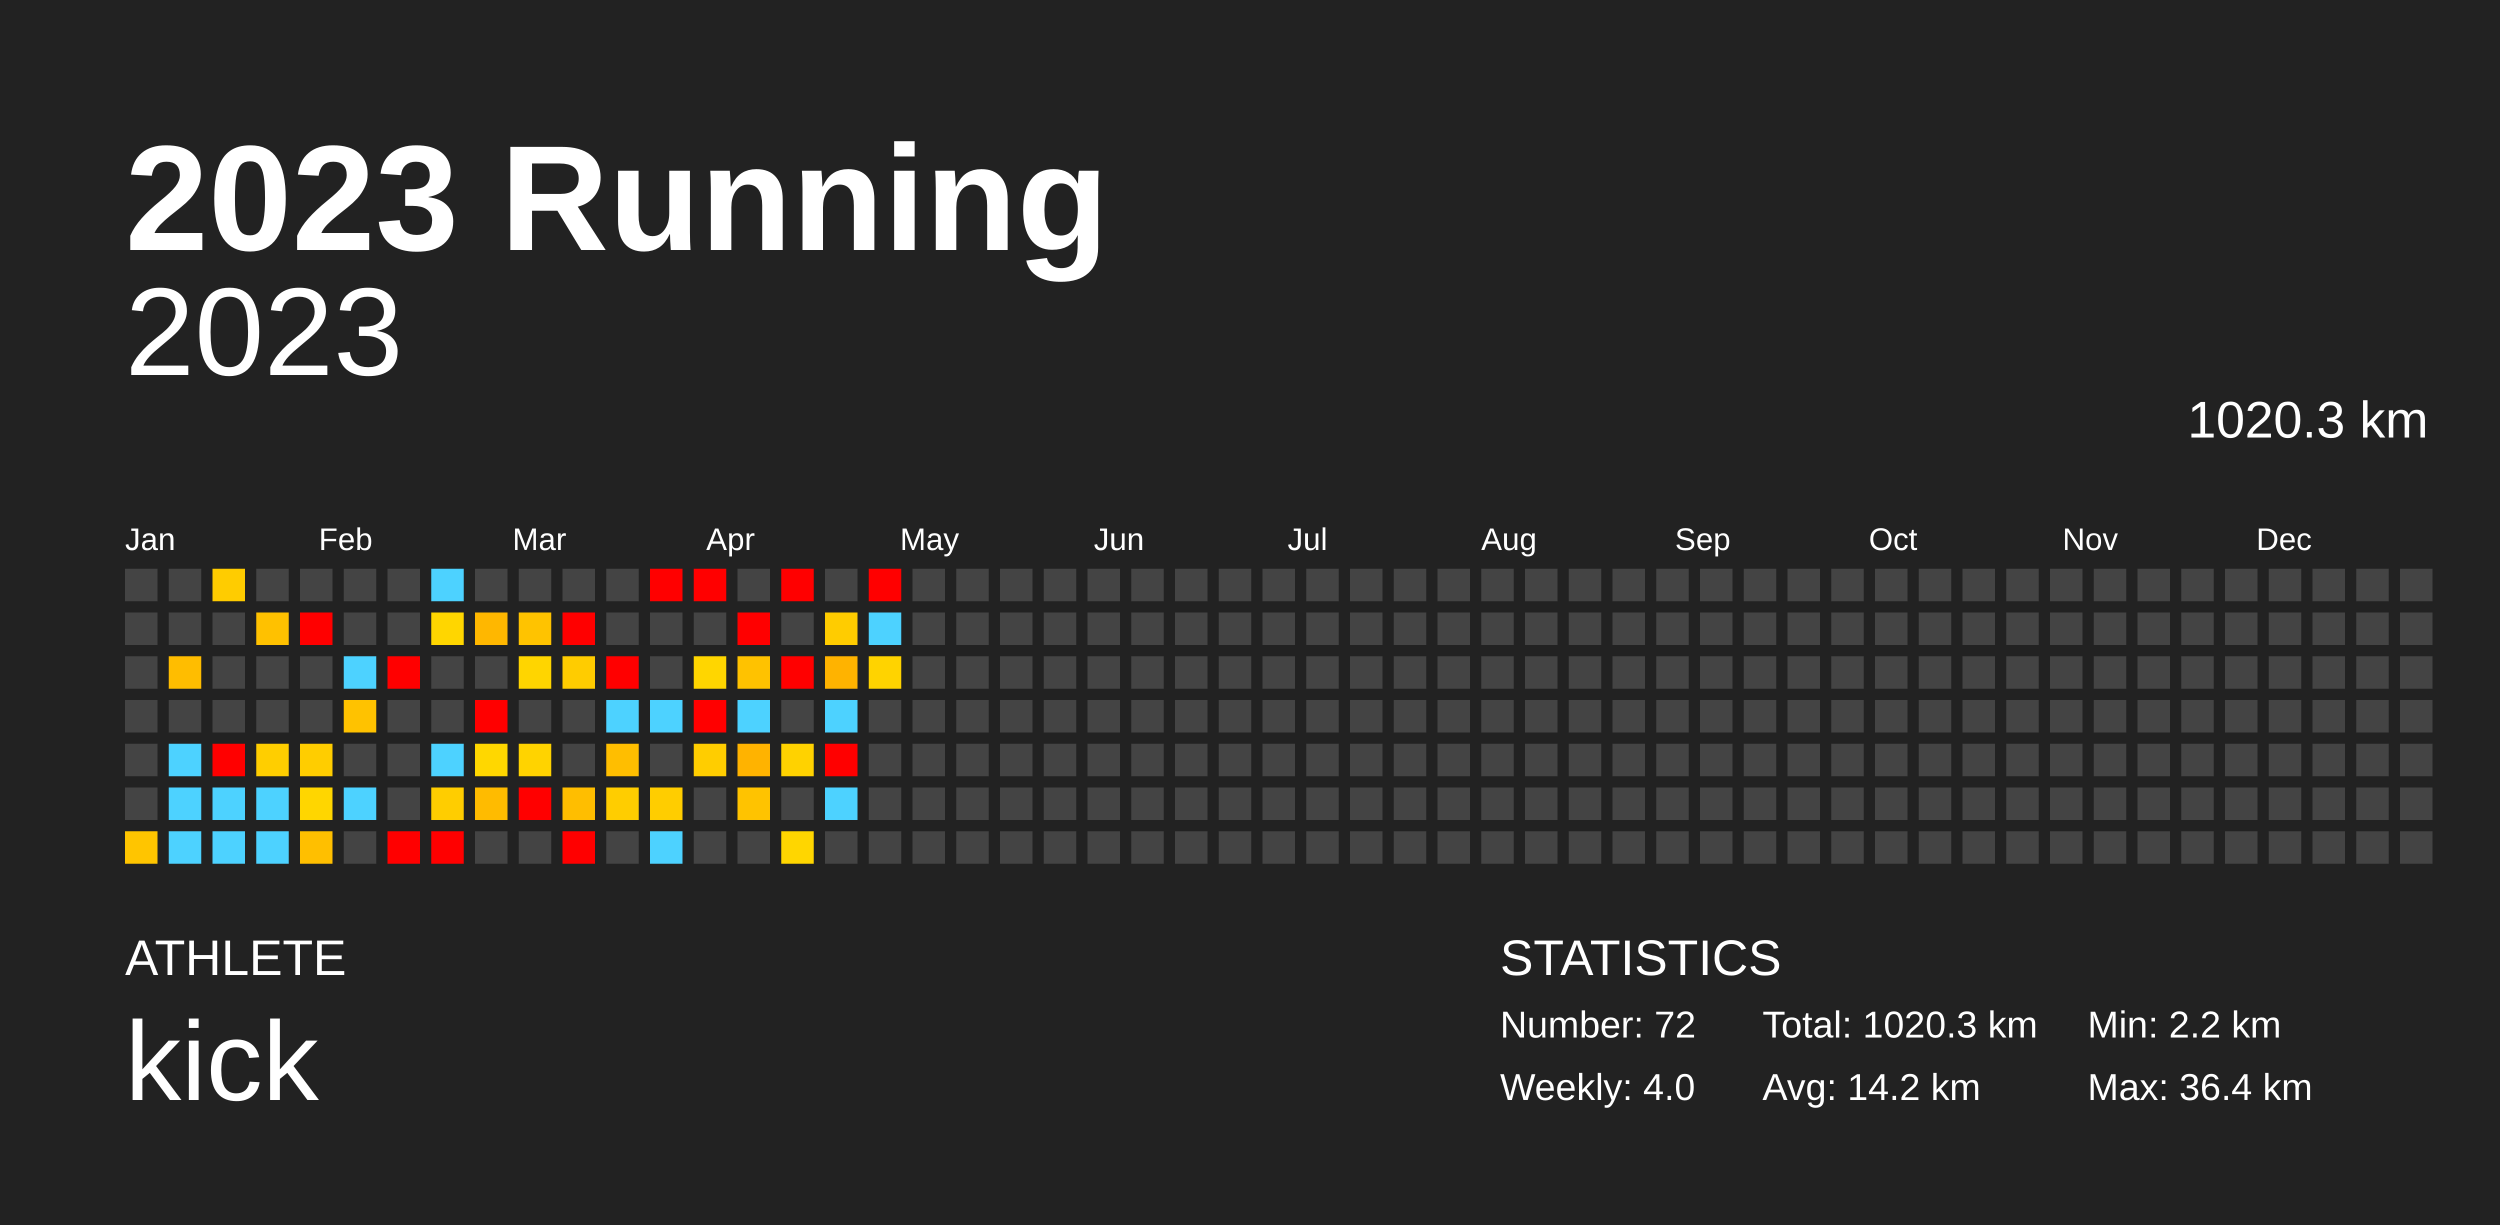
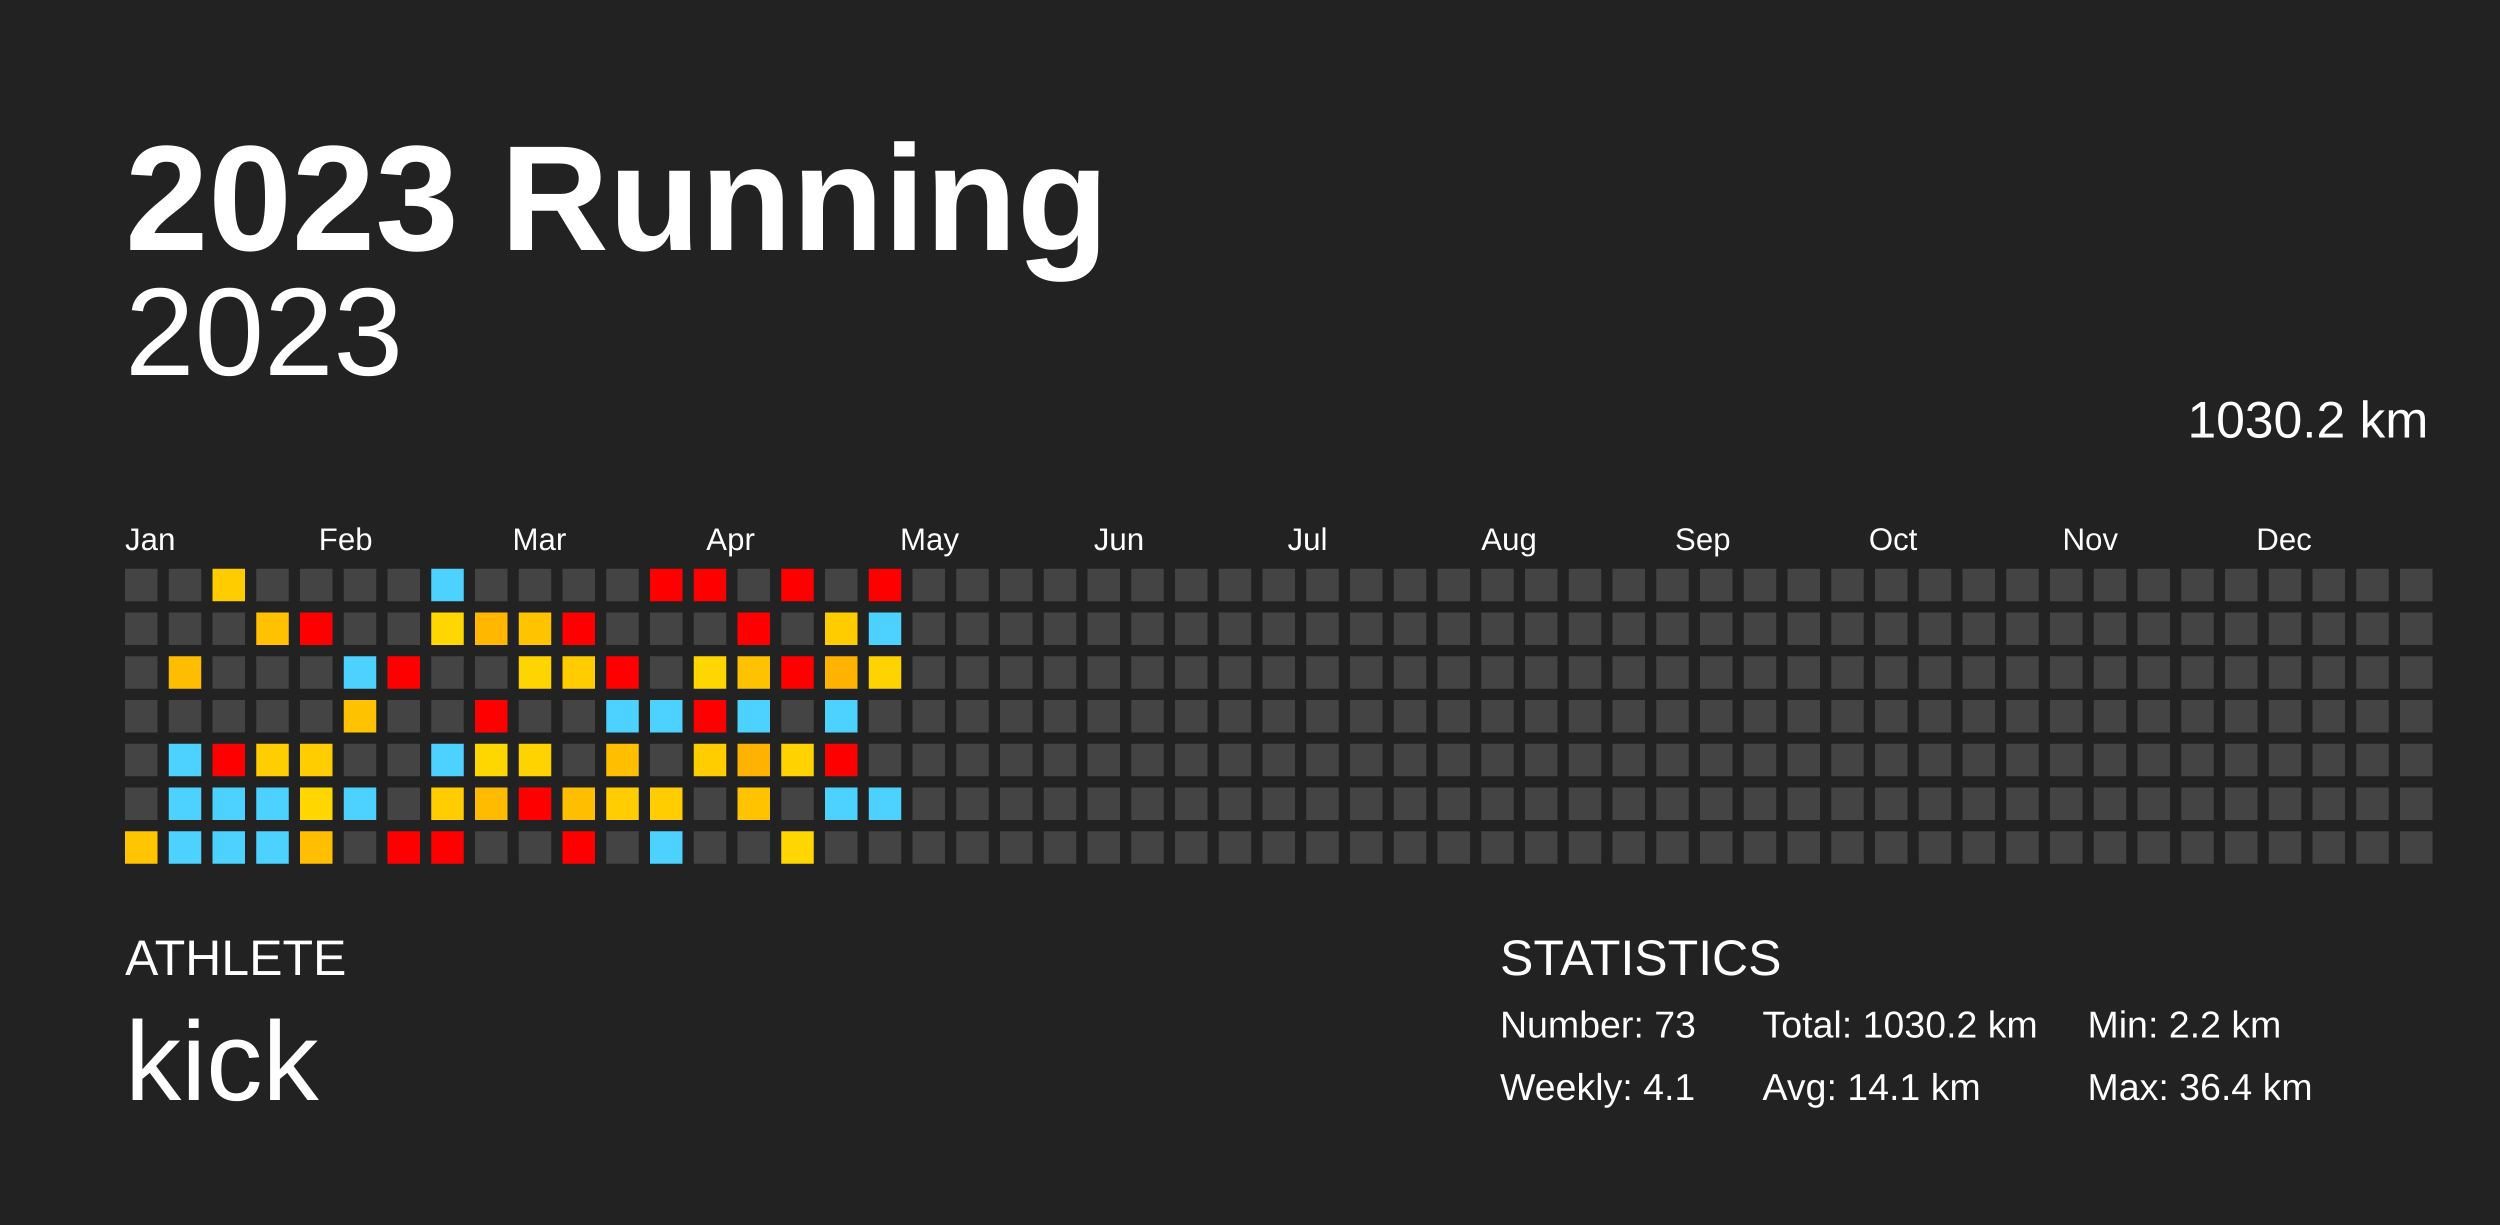
<svg xmlns="http://www.w3.org/2000/svg" baseProfile="full" height="98mm" version="1.1" viewBox="0,0,200,98" width="200mm">
  <defs />
  <rect fill="#222222" height="98" width="200" x="0" y="0" />
  <text fill="#FFFFFF" style="font-size:12px; font-family:Arial; font-weight:bold;" x="10" y="20">2023 Running</text>
  <text fill="#FFFFFF" style="font-size:4px; font-family:Arial" x="10" y="78">ATHLETE</text>
  <text fill="#FFFFFF" style="font-size:9px; font-family:Arial" x="10" y="88">kick</text>
  <text fill="#FFFFFF" style="font-size:4px; font-family:Arial" x="120" y="78">STATISTICS</text>
-   <text fill="#FFFFFF" style="font-size:3px; font-family:Arial" x="120" y="83">Number: 72</text>
-   <text fill="#FFFFFF" style="font-size:3px; font-family:Arial" x="120" y="88">Weekly: 4.0</text>
-   <text fill="#FFFFFF" style="font-size:3px; font-family:Arial" x="141" y="83">Total: 1020.3 km</text>
-   <text fill="#FFFFFF" style="font-size:3px; font-family:Arial" x="141" y="88">Avg: 14.2 km</text>
+   <text fill="#FFFFFF" style="font-size:3px; font-family:Arial" x="120" y="83">Number: 73</text>
+   <text fill="#FFFFFF" style="font-size:3px; font-family:Arial" x="120" y="88">Weekly: 4.1</text>
+   <text fill="#FFFFFF" style="font-size:3px; font-family:Arial" x="141" y="83">Total: 1030.2 km</text>
+   <text fill="#FFFFFF" style="font-size:3px; font-family:Arial" x="141" y="88">Avg: 14.1 km</text>
  <text fill="#FFFFFF" style="font-size:3px; font-family:Arial" x="167" y="83">Min: 2.2 km</text>
  <text fill="#FFFFFF" style="font-size:3px; font-family:Arial" x="167" y="88">Max: 36.4 km</text>
  <text alignment-baseline="hanging" fill="#FFFFFF" style="font-size:10.0px; font-family:Arial;" x="10" y="30">2023</text>
-   <text alignment-baseline="hanging" fill="#FFFFFF" style="font-size:4.125px; font-family:Arial;" x="175" y="35">1020.3 km</text>
+   <text alignment-baseline="hanging" fill="#FFFFFF" style="font-size:4.125px; font-family:Arial;" x="175" y="35">1030.2 km</text>
  <text fill="#FFFFFF" style="font-size:2.5px; font-family:Arial" x="10.0" y="44">Jan</text>
  <text fill="#FFFFFF" style="font-size:2.5px; font-family:Arial" x="25.5" y="44">Feb</text>
  <text fill="#FFFFFF" style="font-size:2.5px; font-family:Arial" x="41.0" y="44">Mar</text>
  <text fill="#FFFFFF" style="font-size:2.5px; font-family:Arial" x="56.5" y="44">Apr</text>
  <text fill="#FFFFFF" style="font-size:2.5px; font-family:Arial" x="72.0" y="44">May</text>
  <text fill="#FFFFFF" style="font-size:2.5px; font-family:Arial" x="87.5" y="44">Jun</text>
  <text fill="#FFFFFF" style="font-size:2.5px; font-family:Arial" x="103.0" y="44">Jul</text>
  <text fill="#FFFFFF" style="font-size:2.5px; font-family:Arial" x="118.5" y="44">Aug</text>
  <text fill="#FFFFFF" style="font-size:2.5px; font-family:Arial" x="134.0" y="44">Sep</text>
  <text fill="#FFFFFF" style="font-size:2.5px; font-family:Arial" x="149.5" y="44">Oct</text>
  <text fill="#FFFFFF" style="font-size:2.5px; font-family:Arial" x="165.0" y="44">Nov</text>
  <text fill="#FFFFFF" style="font-size:2.5px; font-family:Arial" x="180.5" y="44">Dec</text>
  <rect fill="#444444" height="2.6" width="2.6" x="10.0" y="45.5" />
  <rect fill="#444444" height="2.6" width="2.6" x="10.0" y="49.0" />
  <rect fill="#444444" height="2.6" width="2.6" x="10.0" y="52.5" />
  <rect fill="#444444" height="2.6" width="2.6" x="10.0" y="56.0" />
  <rect fill="#444444" height="2.6" width="2.6" x="10.0" y="59.5" />
  <rect fill="#444444" height="2.6" width="2.6" x="10.0" y="63.0" />
  <rect fill="#ffc500" height="2.6" width="2.6" x="10.0" y="66.5" />
  <rect fill="#444444" height="2.6" width="2.6" x="13.5" y="45.5" />
  <rect fill="#444444" height="2.6" width="2.6" x="13.5" y="49.0" />
  <rect fill="#ffbd00" height="2.6" width="2.6" x="13.5" y="52.5" />
  <rect fill="#444444" height="2.6" width="2.6" x="13.5" y="56.0" />
  <rect fill="#4dd2ff" height="2.6" width="2.6" x="13.5" y="59.5" />
  <rect fill="#4dd2ff" height="2.6" width="2.6" x="13.5" y="63.0" />
  <rect fill="#4dd2ff" height="2.6" width="2.6" x="13.5" y="66.5" />
  <rect fill="#ffcc00" height="2.6" width="2.6" x="17.0" y="45.5" />
  <rect fill="#444444" height="2.6" width="2.6" x="17.0" y="49.0" />
  <rect fill="#444444" height="2.6" width="2.6" x="17.0" y="52.5" />
  <rect fill="#444444" height="2.6" width="2.6" x="17.0" y="56.0" />
  <rect fill="red" height="2.6" width="2.6" x="17.0" y="59.5" />
  <rect fill="#4dd2ff" height="2.6" width="2.6" x="17.0" y="63.0" />
  <rect fill="#4dd2ff" height="2.6" width="2.6" x="17.0" y="66.5" />
  <rect fill="#444444" height="2.6" width="2.6" x="20.5" y="45.5" />
  <rect fill="#ffc100" height="2.6" width="2.6" x="20.5" y="49.0" />
  <rect fill="#444444" height="2.6" width="2.6" x="20.5" y="52.5" />
  <rect fill="#444444" height="2.6" width="2.6" x="20.5" y="56.0" />
  <rect fill="#ffce00" height="2.6" width="2.6" x="20.5" y="59.5" />
  <rect fill="#4dd2ff" height="2.6" width="2.6" x="20.5" y="63.0" />
  <rect fill="#4dd2ff" height="2.6" width="2.6" x="20.5" y="66.5" />
  <rect fill="#444444" height="2.6" width="2.6" x="24.0" y="45.5" />
  <rect fill="red" height="2.6" width="2.6" x="24.0" y="49.0" />
  <rect fill="#444444" height="2.6" width="2.6" x="24.0" y="52.5" />
  <rect fill="#444444" height="2.6" width="2.6" x="24.0" y="56.0" />
  <rect fill="#ffcd00" height="2.6" width="2.6" x="24.0" y="59.5" />
  <rect fill="#ffd600" height="2.6" width="2.6" x="24.0" y="63.0" />
  <rect fill="#ffbf00" height="2.6" width="2.6" x="24.0" y="66.5" />
  <rect fill="#444444" height="2.6" width="2.6" x="27.5" y="45.5" />
  <rect fill="#444444" height="2.6" width="2.6" x="27.5" y="49.0" />
  <rect fill="#4dd2ff" height="2.6" width="2.6" x="27.5" y="52.5" />
  <rect fill="#ffc200" height="2.6" width="2.6" x="27.5" y="56.0" />
  <rect fill="#444444" height="2.6" width="2.6" x="27.5" y="59.5" />
  <rect fill="#4dd2ff" height="2.6" width="2.6" x="27.5" y="63.0" />
  <rect fill="#444444" height="2.6" width="2.6" x="27.5" y="66.5" />
  <rect fill="#444444" height="2.6" width="2.6" x="31.0" y="45.5" />
  <rect fill="#444444" height="2.6" width="2.6" x="31.0" y="49.0" />
  <rect fill="red" height="2.6" width="2.6" x="31.0" y="52.5" />
  <rect fill="#444444" height="2.6" width="2.6" x="31.0" y="56.0" />
  <rect fill="#444444" height="2.6" width="2.6" x="31.0" y="59.5" />
  <rect fill="#444444" height="2.6" width="2.6" x="31.0" y="63.0" />
  <rect fill="red" height="2.6" width="2.6" x="31.0" y="66.5" />
  <rect fill="#4dd2ff" height="2.6" width="2.6" x="34.5" y="45.5" />
  <rect fill="#ffd600" height="2.6" width="2.6" x="34.5" y="49.0" />
  <rect fill="#444444" height="2.6" width="2.6" x="34.5" y="52.5" />
  <rect fill="#444444" height="2.6" width="2.6" x="34.5" y="56.0" />
  <rect fill="#4dd2ff" height="2.6" width="2.6" x="34.5" y="59.5" />
  <rect fill="#ffcd00" height="2.6" width="2.6" x="34.5" y="63.0" />
  <rect fill="red" height="2.6" width="2.6" x="34.5" y="66.5" />
  <rect fill="#444444" height="2.6" width="2.6" x="38.0" y="45.5" />
  <rect fill="#ffb700" height="2.6" width="2.6" x="38.0" y="49.0" />
  <rect fill="#444444" height="2.6" width="2.6" x="38.0" y="52.5" />
  <rect fill="red" height="2.6" width="2.6" x="38.0" y="56.0" />
  <rect fill="#ffd700" height="2.6" width="2.6" x="38.0" y="59.5" />
  <rect fill="#ffbb00" height="2.6" width="2.6" x="38.0" y="63.0" />
  <rect fill="#444444" height="2.6" width="2.6" x="38.0" y="66.5" />
  <rect fill="#444444" height="2.6" width="2.6" x="41.5" y="45.5" />
  <rect fill="#ffc300" height="2.6" width="2.6" x="41.5" y="49.0" />
  <rect fill="#ffd500" height="2.6" width="2.6" x="41.5" y="52.5" />
  <rect fill="#444444" height="2.6" width="2.6" x="41.5" y="56.0" />
  <rect fill="#ffd300" height="2.6" width="2.6" x="41.5" y="59.5" />
  <rect fill="red" height="2.6" width="2.6" x="41.5" y="63.0" />
  <rect fill="#444444" height="2.6" width="2.6" x="41.5" y="66.5" />
  <rect fill="#444444" height="2.6" width="2.6" x="45.0" y="45.5" />
  <rect fill="red" height="2.6" width="2.6" x="45.0" y="49.0" />
  <rect fill="#ffcc00" height="2.6" width="2.6" x="45.0" y="52.5" />
  <rect fill="#444444" height="2.6" width="2.6" x="45.0" y="56.0" />
  <rect fill="#444444" height="2.6" width="2.6" x="45.0" y="59.5" />
  <rect fill="#ffbe00" height="2.6" width="2.6" x="45.0" y="63.0" />
  <rect fill="red" height="2.6" width="2.6" x="45.0" y="66.5" />
  <rect fill="#444444" height="2.6" width="2.6" x="48.5" y="45.5" />
  <rect fill="#444444" height="2.6" width="2.6" x="48.5" y="49.0" />
  <rect fill="red" height="2.6" width="2.6" x="48.5" y="52.5" />
  <rect fill="#4dd2ff" height="2.6" width="2.6" x="48.5" y="56.0" />
  <rect fill="#ffbe00" height="2.6" width="2.6" x="48.5" y="59.5" />
  <rect fill="#ffcd00" height="2.6" width="2.6" x="48.5" y="63.0" />
  <rect fill="#444444" height="2.6" width="2.6" x="48.5" y="66.5" />
  <rect fill="red" height="2.6" width="2.6" x="52.0" y="45.5" />
  <rect fill="#444444" height="2.6" width="2.6" x="52.0" y="49.0" />
  <rect fill="#444444" height="2.6" width="2.6" x="52.0" y="52.5" />
  <rect fill="#4dd2ff" height="2.6" width="2.6" x="52.0" y="56.0" />
  <rect fill="#444444" height="2.6" width="2.6" x="52.0" y="59.5" />
  <rect fill="#ffcd00" height="2.6" width="2.6" x="52.0" y="63.0" />
  <rect fill="#4dd2ff" height="2.6" width="2.6" x="52.0" y="66.5" />
  <rect fill="red" height="2.6" width="2.6" x="55.5" y="45.5" />
  <rect fill="#444444" height="2.6" width="2.6" x="55.5" y="49.0" />
  <rect fill="#ffd600" height="2.6" width="2.6" x="55.5" y="52.5" />
  <rect fill="red" height="2.6" width="2.6" x="55.5" y="56.0" />
  <rect fill="#ffcd00" height="2.6" width="2.6" x="55.5" y="59.5" />
  <rect fill="#444444" height="2.6" width="2.6" x="55.5" y="63.0" />
  <rect fill="#444444" height="2.6" width="2.6" x="55.5" y="66.5" />
  <rect fill="#444444" height="2.6" width="2.6" x="59.0" y="45.5" />
  <rect fill="red" height="2.6" width="2.6" x="59.0" y="49.0" />
  <rect fill="#ffc200" height="2.6" width="2.6" x="59.0" y="52.5" />
  <rect fill="#4dd2ff" height="2.6" width="2.6" x="59.0" y="56.0" />
  <rect fill="#ffb300" height="2.6" width="2.6" x="59.0" y="59.5" />
  <rect fill="#ffc300" height="2.6" width="2.6" x="59.0" y="63.0" />
  <rect fill="#444444" height="2.6" width="2.6" x="59.0" y="66.5" />
  <rect fill="red" height="2.6" width="2.6" x="62.5" y="45.5" />
  <rect fill="#444444" height="2.6" width="2.6" x="62.5" y="49.0" />
  <rect fill="red" height="2.6" width="2.6" x="62.5" y="52.5" />
  <rect fill="#444444" height="2.6" width="2.6" x="62.5" y="56.0" />
  <rect fill="#ffd200" height="2.6" width="2.6" x="62.5" y="59.5" />
  <rect fill="#444444" height="2.6" width="2.6" x="62.5" y="63.0" />
  <rect fill="#ffd600" height="2.6" width="2.6" x="62.5" y="66.5" />
  <rect fill="#444444" height="2.6" width="2.6" x="66.0" y="45.5" />
  <rect fill="#ffcc00" height="2.6" width="2.6" x="66.0" y="49.0" />
  <rect fill="#ffb300" height="2.6" width="2.6" x="66.0" y="52.5" />
  <rect fill="#4dd2ff" height="2.6" width="2.6" x="66.0" y="56.0" />
  <rect fill="red" height="2.6" width="2.6" x="66.0" y="59.5" />
  <rect fill="#4dd2ff" height="2.6" width="2.6" x="66.0" y="63.0" />
  <rect fill="#444444" height="2.6" width="2.6" x="66.0" y="66.5" />
  <rect fill="red" height="2.6" width="2.6" x="69.5" y="45.5" />
  <rect fill="#4dd2ff" height="2.6" width="2.6" x="69.5" y="49.0" />
  <rect fill="#ffd300" height="2.6" width="2.6" x="69.5" y="52.5" />
  <rect fill="#444444" height="2.6" width="2.6" x="69.5" y="56.0" />
  <rect fill="#444444" height="2.6" width="2.6" x="69.5" y="59.5" />
-   <rect fill="#444444" height="2.6" width="2.6" x="69.5" y="63.0" />
+   <rect fill="#4dd2ff" height="2.6" width="2.6" x="69.5" y="63.0" />
  <rect fill="#444444" height="2.6" width="2.6" x="69.5" y="66.5" />
  <rect fill="#444444" height="2.6" width="2.6" x="73.0" y="45.5" />
  <rect fill="#444444" height="2.6" width="2.6" x="73.0" y="49.0" />
  <rect fill="#444444" height="2.6" width="2.6" x="73.0" y="52.5" />
  <rect fill="#444444" height="2.6" width="2.6" x="73.0" y="56.0" />
  <rect fill="#444444" height="2.6" width="2.6" x="73.0" y="59.5" />
  <rect fill="#444444" height="2.6" width="2.6" x="73.0" y="63.0" />
  <rect fill="#444444" height="2.6" width="2.6" x="73.0" y="66.5" />
  <rect fill="#444444" height="2.6" width="2.6" x="76.5" y="45.5" />
  <rect fill="#444444" height="2.6" width="2.6" x="76.5" y="49.0" />
  <rect fill="#444444" height="2.6" width="2.6" x="76.5" y="52.5" />
  <rect fill="#444444" height="2.6" width="2.6" x="76.5" y="56.0" />
  <rect fill="#444444" height="2.6" width="2.6" x="76.5" y="59.5" />
  <rect fill="#444444" height="2.6" width="2.6" x="76.5" y="63.0" />
  <rect fill="#444444" height="2.6" width="2.6" x="76.5" y="66.5" />
  <rect fill="#444444" height="2.6" width="2.6" x="80.0" y="45.5" />
  <rect fill="#444444" height="2.6" width="2.6" x="80.0" y="49.0" />
  <rect fill="#444444" height="2.6" width="2.6" x="80.0" y="52.5" />
  <rect fill="#444444" height="2.6" width="2.6" x="80.0" y="56.0" />
  <rect fill="#444444" height="2.6" width="2.6" x="80.0" y="59.5" />
  <rect fill="#444444" height="2.6" width="2.6" x="80.0" y="63.0" />
  <rect fill="#444444" height="2.6" width="2.6" x="80.0" y="66.5" />
  <rect fill="#444444" height="2.6" width="2.6" x="83.5" y="45.5" />
  <rect fill="#444444" height="2.6" width="2.6" x="83.5" y="49.0" />
  <rect fill="#444444" height="2.6" width="2.6" x="83.5" y="52.5" />
  <rect fill="#444444" height="2.6" width="2.6" x="83.5" y="56.0" />
  <rect fill="#444444" height="2.6" width="2.6" x="83.5" y="59.5" />
  <rect fill="#444444" height="2.6" width="2.6" x="83.5" y="63.0" />
  <rect fill="#444444" height="2.6" width="2.6" x="83.5" y="66.5" />
  <rect fill="#444444" height="2.6" width="2.6" x="87.0" y="45.5" />
  <rect fill="#444444" height="2.6" width="2.6" x="87.0" y="49.0" />
  <rect fill="#444444" height="2.6" width="2.6" x="87.0" y="52.5" />
  <rect fill="#444444" height="2.6" width="2.6" x="87.0" y="56.0" />
  <rect fill="#444444" height="2.6" width="2.6" x="87.0" y="59.5" />
  <rect fill="#444444" height="2.6" width="2.6" x="87.0" y="63.0" />
  <rect fill="#444444" height="2.6" width="2.6" x="87.0" y="66.5" />
  <rect fill="#444444" height="2.6" width="2.6" x="90.5" y="45.5" />
  <rect fill="#444444" height="2.6" width="2.6" x="90.5" y="49.0" />
  <rect fill="#444444" height="2.6" width="2.6" x="90.5" y="52.5" />
  <rect fill="#444444" height="2.6" width="2.6" x="90.5" y="56.0" />
  <rect fill="#444444" height="2.6" width="2.6" x="90.5" y="59.5" />
  <rect fill="#444444" height="2.6" width="2.6" x="90.5" y="63.0" />
  <rect fill="#444444" height="2.6" width="2.6" x="90.5" y="66.5" />
  <rect fill="#444444" height="2.6" width="2.6" x="94.0" y="45.5" />
  <rect fill="#444444" height="2.6" width="2.6" x="94.0" y="49.0" />
  <rect fill="#444444" height="2.6" width="2.6" x="94.0" y="52.5" />
  <rect fill="#444444" height="2.6" width="2.6" x="94.0" y="56.0" />
  <rect fill="#444444" height="2.6" width="2.6" x="94.0" y="59.5" />
  <rect fill="#444444" height="2.6" width="2.6" x="94.0" y="63.0" />
  <rect fill="#444444" height="2.6" width="2.6" x="94.0" y="66.5" />
  <rect fill="#444444" height="2.6" width="2.6" x="97.5" y="45.5" />
  <rect fill="#444444" height="2.6" width="2.6" x="97.5" y="49.0" />
  <rect fill="#444444" height="2.6" width="2.6" x="97.5" y="52.5" />
  <rect fill="#444444" height="2.6" width="2.6" x="97.5" y="56.0" />
  <rect fill="#444444" height="2.6" width="2.6" x="97.5" y="59.5" />
  <rect fill="#444444" height="2.6" width="2.6" x="97.5" y="63.0" />
  <rect fill="#444444" height="2.6" width="2.6" x="97.5" y="66.5" />
  <rect fill="#444444" height="2.6" width="2.6" x="101.0" y="45.5" />
  <rect fill="#444444" height="2.6" width="2.6" x="101.0" y="49.0" />
  <rect fill="#444444" height="2.6" width="2.6" x="101.0" y="52.5" />
  <rect fill="#444444" height="2.6" width="2.6" x="101.0" y="56.0" />
  <rect fill="#444444" height="2.6" width="2.6" x="101.0" y="59.5" />
  <rect fill="#444444" height="2.6" width="2.6" x="101.0" y="63.0" />
  <rect fill="#444444" height="2.6" width="2.6" x="101.0" y="66.5" />
  <rect fill="#444444" height="2.6" width="2.6" x="104.5" y="45.5" />
  <rect fill="#444444" height="2.6" width="2.6" x="104.5" y="49.0" />
  <rect fill="#444444" height="2.6" width="2.6" x="104.5" y="52.5" />
  <rect fill="#444444" height="2.6" width="2.6" x="104.5" y="56.0" />
  <rect fill="#444444" height="2.6" width="2.6" x="104.5" y="59.5" />
  <rect fill="#444444" height="2.6" width="2.6" x="104.5" y="63.0" />
  <rect fill="#444444" height="2.6" width="2.6" x="104.5" y="66.5" />
  <rect fill="#444444" height="2.6" width="2.6" x="108.0" y="45.5" />
  <rect fill="#444444" height="2.6" width="2.6" x="108.0" y="49.0" />
  <rect fill="#444444" height="2.6" width="2.6" x="108.0" y="52.5" />
  <rect fill="#444444" height="2.6" width="2.6" x="108.0" y="56.0" />
  <rect fill="#444444" height="2.6" width="2.6" x="108.0" y="59.5" />
  <rect fill="#444444" height="2.6" width="2.6" x="108.0" y="63.0" />
  <rect fill="#444444" height="2.6" width="2.6" x="108.0" y="66.5" />
  <rect fill="#444444" height="2.6" width="2.6" x="111.5" y="45.5" />
  <rect fill="#444444" height="2.6" width="2.6" x="111.5" y="49.0" />
  <rect fill="#444444" height="2.6" width="2.6" x="111.5" y="52.5" />
  <rect fill="#444444" height="2.6" width="2.6" x="111.5" y="56.0" />
  <rect fill="#444444" height="2.6" width="2.6" x="111.5" y="59.5" />
  <rect fill="#444444" height="2.6" width="2.6" x="111.5" y="63.0" />
  <rect fill="#444444" height="2.6" width="2.6" x="111.5" y="66.5" />
  <rect fill="#444444" height="2.6" width="2.6" x="115.0" y="45.5" />
  <rect fill="#444444" height="2.6" width="2.6" x="115.0" y="49.0" />
  <rect fill="#444444" height="2.6" width="2.6" x="115.0" y="52.5" />
  <rect fill="#444444" height="2.6" width="2.6" x="115.0" y="56.0" />
  <rect fill="#444444" height="2.6" width="2.6" x="115.0" y="59.5" />
  <rect fill="#444444" height="2.6" width="2.6" x="115.0" y="63.0" />
  <rect fill="#444444" height="2.6" width="2.6" x="115.0" y="66.5" />
  <rect fill="#444444" height="2.6" width="2.6" x="118.5" y="45.5" />
  <rect fill="#444444" height="2.6" width="2.6" x="118.5" y="49.0" />
  <rect fill="#444444" height="2.6" width="2.6" x="118.5" y="52.5" />
  <rect fill="#444444" height="2.6" width="2.6" x="118.5" y="56.0" />
  <rect fill="#444444" height="2.6" width="2.6" x="118.5" y="59.5" />
  <rect fill="#444444" height="2.6" width="2.6" x="118.5" y="63.0" />
  <rect fill="#444444" height="2.6" width="2.6" x="118.5" y="66.5" />
  <rect fill="#444444" height="2.6" width="2.6" x="122.0" y="45.5" />
  <rect fill="#444444" height="2.6" width="2.6" x="122.0" y="49.0" />
  <rect fill="#444444" height="2.6" width="2.6" x="122.0" y="52.5" />
  <rect fill="#444444" height="2.6" width="2.6" x="122.0" y="56.0" />
  <rect fill="#444444" height="2.6" width="2.6" x="122.0" y="59.5" />
  <rect fill="#444444" height="2.6" width="2.6" x="122.0" y="63.0" />
  <rect fill="#444444" height="2.6" width="2.6" x="122.0" y="66.5" />
  <rect fill="#444444" height="2.6" width="2.6" x="125.5" y="45.5" />
  <rect fill="#444444" height="2.6" width="2.6" x="125.5" y="49.0" />
  <rect fill="#444444" height="2.6" width="2.6" x="125.5" y="52.5" />
  <rect fill="#444444" height="2.6" width="2.6" x="125.5" y="56.0" />
  <rect fill="#444444" height="2.6" width="2.6" x="125.5" y="59.5" />
  <rect fill="#444444" height="2.6" width="2.6" x="125.5" y="63.0" />
  <rect fill="#444444" height="2.6" width="2.6" x="125.5" y="66.5" />
  <rect fill="#444444" height="2.6" width="2.6" x="129.0" y="45.5" />
  <rect fill="#444444" height="2.6" width="2.6" x="129.0" y="49.0" />
  <rect fill="#444444" height="2.6" width="2.6" x="129.0" y="52.5" />
  <rect fill="#444444" height="2.6" width="2.6" x="129.0" y="56.0" />
  <rect fill="#444444" height="2.6" width="2.6" x="129.0" y="59.5" />
  <rect fill="#444444" height="2.6" width="2.6" x="129.0" y="63.0" />
  <rect fill="#444444" height="2.6" width="2.6" x="129.0" y="66.5" />
  <rect fill="#444444" height="2.6" width="2.6" x="132.5" y="45.5" />
  <rect fill="#444444" height="2.6" width="2.6" x="132.5" y="49.0" />
  <rect fill="#444444" height="2.6" width="2.6" x="132.5" y="52.5" />
  <rect fill="#444444" height="2.6" width="2.6" x="132.5" y="56.0" />
  <rect fill="#444444" height="2.6" width="2.6" x="132.5" y="59.5" />
  <rect fill="#444444" height="2.6" width="2.6" x="132.5" y="63.0" />
  <rect fill="#444444" height="2.6" width="2.6" x="132.5" y="66.5" />
  <rect fill="#444444" height="2.6" width="2.6" x="136.0" y="45.5" />
  <rect fill="#444444" height="2.6" width="2.6" x="136.0" y="49.0" />
  <rect fill="#444444" height="2.6" width="2.6" x="136.0" y="52.5" />
  <rect fill="#444444" height="2.6" width="2.6" x="136.0" y="56.0" />
  <rect fill="#444444" height="2.6" width="2.6" x="136.0" y="59.5" />
  <rect fill="#444444" height="2.6" width="2.6" x="136.0" y="63.0" />
  <rect fill="#444444" height="2.6" width="2.6" x="136.0" y="66.5" />
  <rect fill="#444444" height="2.6" width="2.6" x="139.5" y="45.5" />
  <rect fill="#444444" height="2.6" width="2.6" x="139.5" y="49.0" />
  <rect fill="#444444" height="2.6" width="2.6" x="139.5" y="52.5" />
  <rect fill="#444444" height="2.6" width="2.6" x="139.5" y="56.0" />
  <rect fill="#444444" height="2.6" width="2.6" x="139.5" y="59.5" />
  <rect fill="#444444" height="2.6" width="2.6" x="139.5" y="63.0" />
  <rect fill="#444444" height="2.6" width="2.6" x="139.5" y="66.5" />
  <rect fill="#444444" height="2.6" width="2.6" x="143.0" y="45.5" />
  <rect fill="#444444" height="2.6" width="2.6" x="143.0" y="49.0" />
  <rect fill="#444444" height="2.6" width="2.6" x="143.0" y="52.5" />
  <rect fill="#444444" height="2.6" width="2.6" x="143.0" y="56.0" />
  <rect fill="#444444" height="2.6" width="2.6" x="143.0" y="59.5" />
  <rect fill="#444444" height="2.6" width="2.6" x="143.0" y="63.0" />
  <rect fill="#444444" height="2.6" width="2.6" x="143.0" y="66.5" />
  <rect fill="#444444" height="2.6" width="2.6" x="146.5" y="45.5" />
  <rect fill="#444444" height="2.6" width="2.6" x="146.5" y="49.0" />
  <rect fill="#444444" height="2.6" width="2.6" x="146.5" y="52.5" />
  <rect fill="#444444" height="2.6" width="2.6" x="146.5" y="56.0" />
  <rect fill="#444444" height="2.6" width="2.6" x="146.5" y="59.5" />
  <rect fill="#444444" height="2.6" width="2.6" x="146.5" y="63.0" />
  <rect fill="#444444" height="2.6" width="2.6" x="146.5" y="66.5" />
  <rect fill="#444444" height="2.6" width="2.6" x="150.0" y="45.5" />
  <rect fill="#444444" height="2.6" width="2.6" x="150.0" y="49.0" />
  <rect fill="#444444" height="2.6" width="2.6" x="150.0" y="52.5" />
  <rect fill="#444444" height="2.6" width="2.6" x="150.0" y="56.0" />
  <rect fill="#444444" height="2.6" width="2.6" x="150.0" y="59.5" />
  <rect fill="#444444" height="2.6" width="2.6" x="150.0" y="63.0" />
  <rect fill="#444444" height="2.6" width="2.6" x="150.0" y="66.5" />
  <rect fill="#444444" height="2.6" width="2.6" x="153.5" y="45.5" />
  <rect fill="#444444" height="2.6" width="2.6" x="153.5" y="49.0" />
  <rect fill="#444444" height="2.6" width="2.6" x="153.5" y="52.5" />
  <rect fill="#444444" height="2.6" width="2.6" x="153.5" y="56.0" />
  <rect fill="#444444" height="2.6" width="2.6" x="153.5" y="59.5" />
  <rect fill="#444444" height="2.6" width="2.6" x="153.5" y="63.0" />
  <rect fill="#444444" height="2.6" width="2.6" x="153.5" y="66.5" />
  <rect fill="#444444" height="2.6" width="2.6" x="157.0" y="45.5" />
  <rect fill="#444444" height="2.6" width="2.6" x="157.0" y="49.0" />
  <rect fill="#444444" height="2.6" width="2.6" x="157.0" y="52.5" />
  <rect fill="#444444" height="2.6" width="2.6" x="157.0" y="56.0" />
  <rect fill="#444444" height="2.6" width="2.6" x="157.0" y="59.5" />
  <rect fill="#444444" height="2.6" width="2.6" x="157.0" y="63.0" />
  <rect fill="#444444" height="2.6" width="2.6" x="157.0" y="66.5" />
  <rect fill="#444444" height="2.6" width="2.6" x="160.5" y="45.5" />
  <rect fill="#444444" height="2.6" width="2.6" x="160.5" y="49.0" />
  <rect fill="#444444" height="2.6" width="2.6" x="160.5" y="52.5" />
  <rect fill="#444444" height="2.6" width="2.6" x="160.5" y="56.0" />
  <rect fill="#444444" height="2.6" width="2.6" x="160.5" y="59.5" />
  <rect fill="#444444" height="2.6" width="2.6" x="160.5" y="63.0" />
  <rect fill="#444444" height="2.6" width="2.6" x="160.5" y="66.5" />
  <rect fill="#444444" height="2.6" width="2.6" x="164.0" y="45.5" />
  <rect fill="#444444" height="2.6" width="2.6" x="164.0" y="49.0" />
  <rect fill="#444444" height="2.6" width="2.6" x="164.0" y="52.5" />
  <rect fill="#444444" height="2.6" width="2.6" x="164.0" y="56.0" />
  <rect fill="#444444" height="2.6" width="2.6" x="164.0" y="59.5" />
  <rect fill="#444444" height="2.6" width="2.6" x="164.0" y="63.0" />
  <rect fill="#444444" height="2.6" width="2.6" x="164.0" y="66.5" />
  <rect fill="#444444" height="2.6" width="2.6" x="167.5" y="45.5" />
  <rect fill="#444444" height="2.6" width="2.6" x="167.5" y="49.0" />
  <rect fill="#444444" height="2.6" width="2.6" x="167.5" y="52.5" />
  <rect fill="#444444" height="2.6" width="2.6" x="167.5" y="56.0" />
  <rect fill="#444444" height="2.6" width="2.6" x="167.5" y="59.5" />
  <rect fill="#444444" height="2.6" width="2.6" x="167.5" y="63.0" />
  <rect fill="#444444" height="2.6" width="2.6" x="167.5" y="66.5" />
  <rect fill="#444444" height="2.6" width="2.6" x="171.0" y="45.5" />
  <rect fill="#444444" height="2.6" width="2.6" x="171.0" y="49.0" />
  <rect fill="#444444" height="2.6" width="2.6" x="171.0" y="52.5" />
  <rect fill="#444444" height="2.6" width="2.6" x="171.0" y="56.0" />
  <rect fill="#444444" height="2.6" width="2.6" x="171.0" y="59.5" />
  <rect fill="#444444" height="2.6" width="2.6" x="171.0" y="63.0" />
  <rect fill="#444444" height="2.6" width="2.6" x="171.0" y="66.5" />
  <rect fill="#444444" height="2.6" width="2.6" x="174.5" y="45.5" />
  <rect fill="#444444" height="2.6" width="2.6" x="174.5" y="49.0" />
  <rect fill="#444444" height="2.6" width="2.6" x="174.5" y="52.5" />
  <rect fill="#444444" height="2.6" width="2.6" x="174.5" y="56.0" />
  <rect fill="#444444" height="2.6" width="2.6" x="174.5" y="59.5" />
  <rect fill="#444444" height="2.6" width="2.6" x="174.5" y="63.0" />
  <rect fill="#444444" height="2.6" width="2.6" x="174.5" y="66.5" />
  <rect fill="#444444" height="2.6" width="2.6" x="178.0" y="45.5" />
  <rect fill="#444444" height="2.6" width="2.6" x="178.0" y="49.0" />
  <rect fill="#444444" height="2.6" width="2.6" x="178.0" y="52.5" />
  <rect fill="#444444" height="2.6" width="2.6" x="178.0" y="56.0" />
  <rect fill="#444444" height="2.6" width="2.6" x="178.0" y="59.5" />
  <rect fill="#444444" height="2.6" width="2.6" x="178.0" y="63.0" />
  <rect fill="#444444" height="2.6" width="2.6" x="178.0" y="66.5" />
  <rect fill="#444444" height="2.6" width="2.6" x="181.5" y="45.5" />
  <rect fill="#444444" height="2.6" width="2.6" x="181.5" y="49.0" />
  <rect fill="#444444" height="2.6" width="2.6" x="181.5" y="52.5" />
  <rect fill="#444444" height="2.6" width="2.6" x="181.5" y="56.0" />
  <rect fill="#444444" height="2.6" width="2.6" x="181.5" y="59.5" />
  <rect fill="#444444" height="2.6" width="2.6" x="181.5" y="63.0" />
  <rect fill="#444444" height="2.6" width="2.6" x="181.5" y="66.5" />
  <rect fill="#444444" height="2.6" width="2.6" x="185.0" y="45.5" />
  <rect fill="#444444" height="2.6" width="2.6" x="185.0" y="49.0" />
  <rect fill="#444444" height="2.6" width="2.6" x="185.0" y="52.5" />
  <rect fill="#444444" height="2.6" width="2.6" x="185.0" y="56.0" />
  <rect fill="#444444" height="2.6" width="2.6" x="185.0" y="59.5" />
  <rect fill="#444444" height="2.6" width="2.6" x="185.0" y="63.0" />
  <rect fill="#444444" height="2.6" width="2.6" x="185.0" y="66.5" />
  <rect fill="#444444" height="2.6" width="2.6" x="188.5" y="45.5" />
  <rect fill="#444444" height="2.6" width="2.6" x="188.5" y="49.0" />
  <rect fill="#444444" height="2.6" width="2.6" x="188.5" y="52.5" />
  <rect fill="#444444" height="2.6" width="2.6" x="188.5" y="56.0" />
  <rect fill="#444444" height="2.6" width="2.6" x="188.5" y="59.5" />
  <rect fill="#444444" height="2.6" width="2.6" x="188.5" y="63.0" />
  <rect fill="#444444" height="2.6" width="2.6" x="188.5" y="66.5" />
  <rect fill="#444444" height="2.6" width="2.6" x="192.0" y="45.5" />
  <rect fill="#444444" height="2.6" width="2.6" x="192.0" y="49.0" />
  <rect fill="#444444" height="2.6" width="2.6" x="192.0" y="52.5" />
  <rect fill="#444444" height="2.6" width="2.6" x="192.0" y="56.0" />
  <rect fill="#444444" height="2.6" width="2.6" x="192.0" y="59.5" />
  <rect fill="#444444" height="2.6" width="2.6" x="192.0" y="63.0" />
  <rect fill="#444444" height="2.6" width="2.6" x="192.0" y="66.5" />
</svg>
